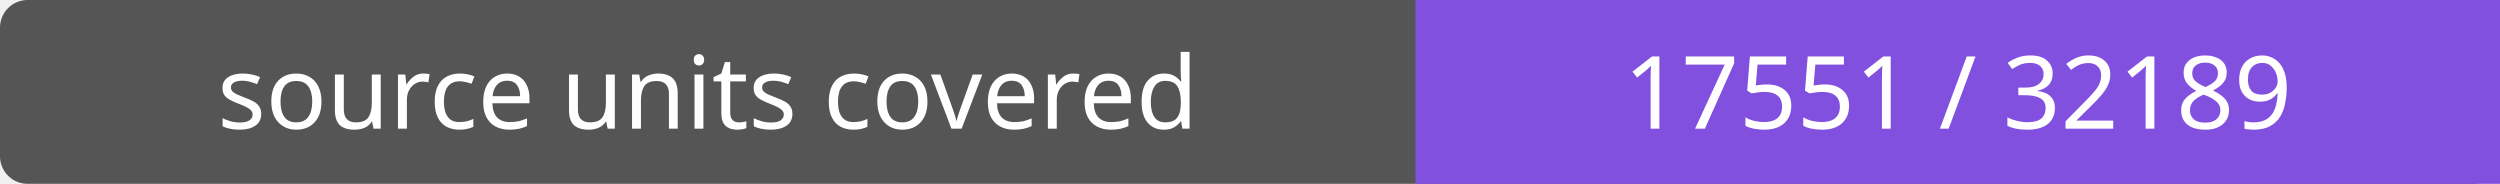
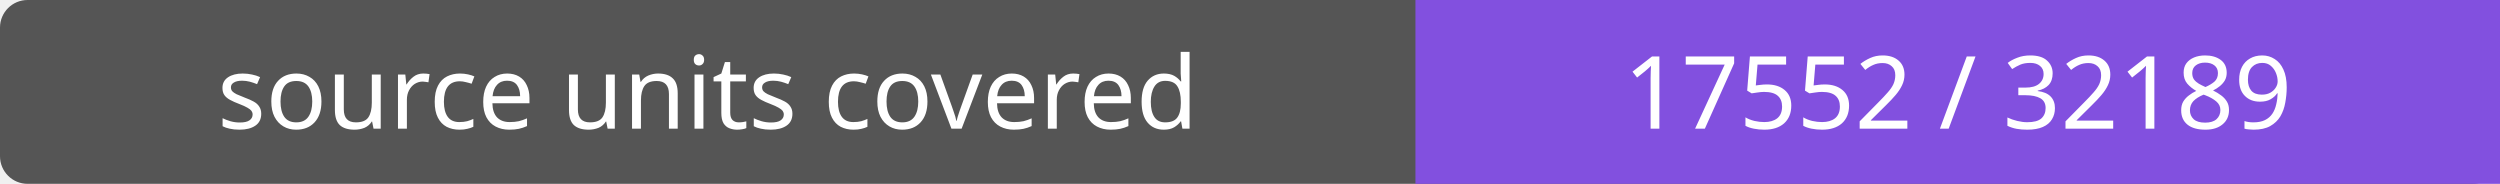
- <svg xmlns="http://www.w3.org/2000/svg" width="272" height="20" role="img" aria-label="source units covered: 17551 / 32189">
+ <svg xmlns="http://www.w3.org/2000/svg" width="272" height="20" role="img" aria-label="source units covered: 17552 / 32189">
  <rect width="272" height="20" rx="3" fill="#555" />
  <path fill="#8250df" d="M154 0h118v20H154z" />
  <g fill="#fff" text-anchor="middle" font-family="Verdana,sans-serif" font-size="11">
    <text x="77.0" y="14">source units covered</text>
-     <text x="213.0" y="14">17551 / 32189</text>
+     <text x="213.0" y="14">17552 / 32189</text>
  </g>
</svg>
